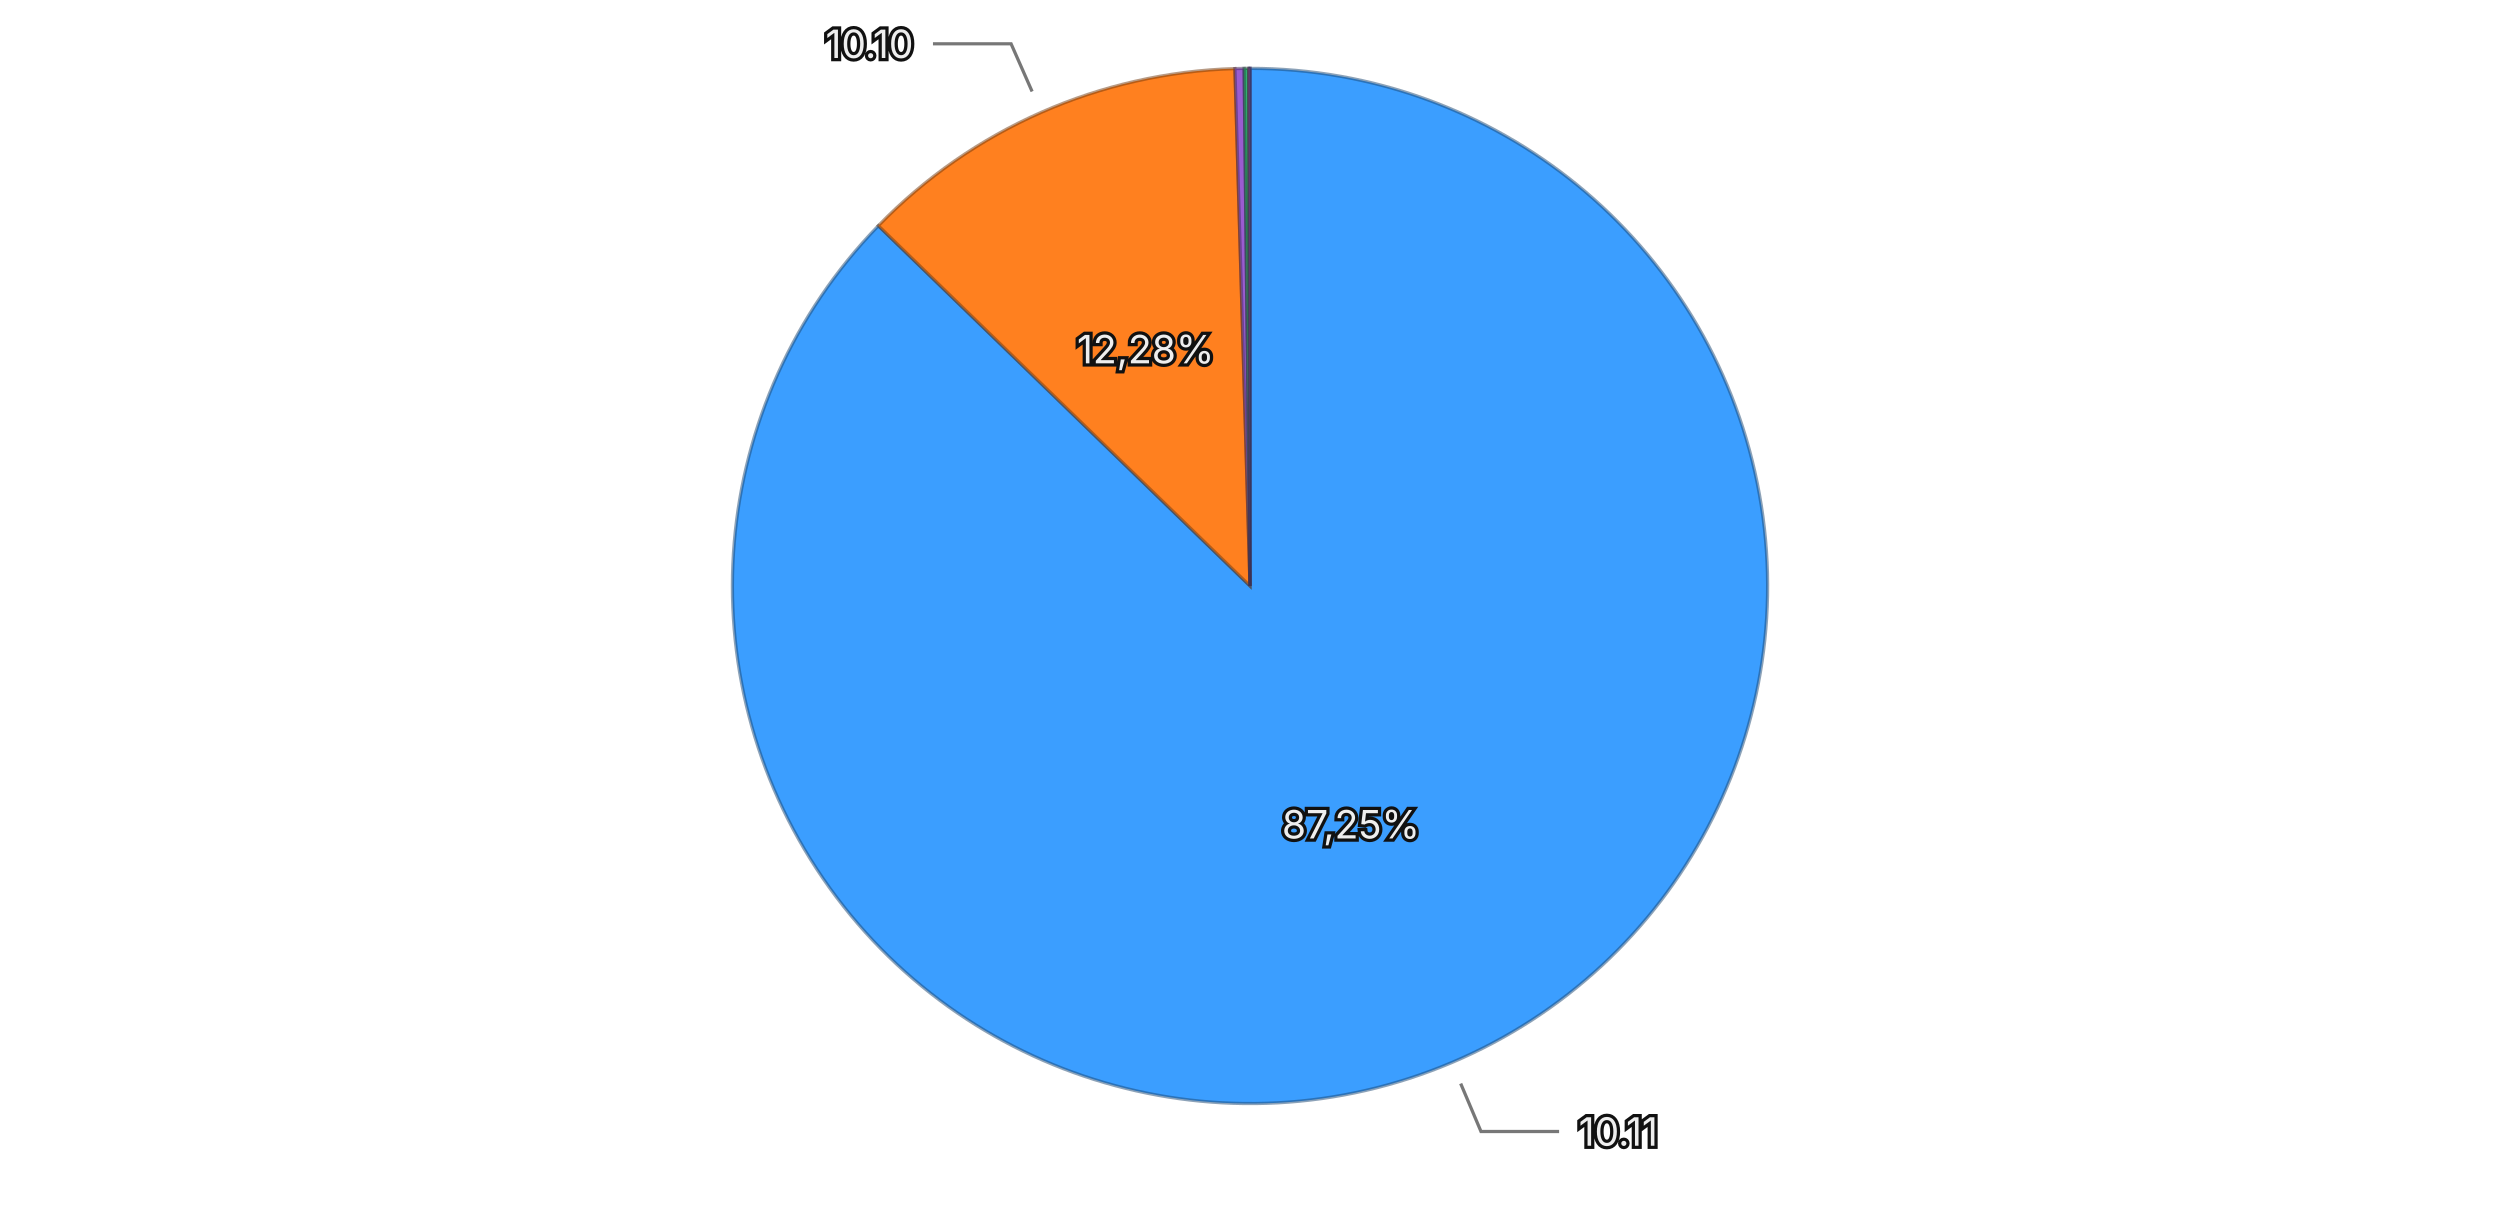
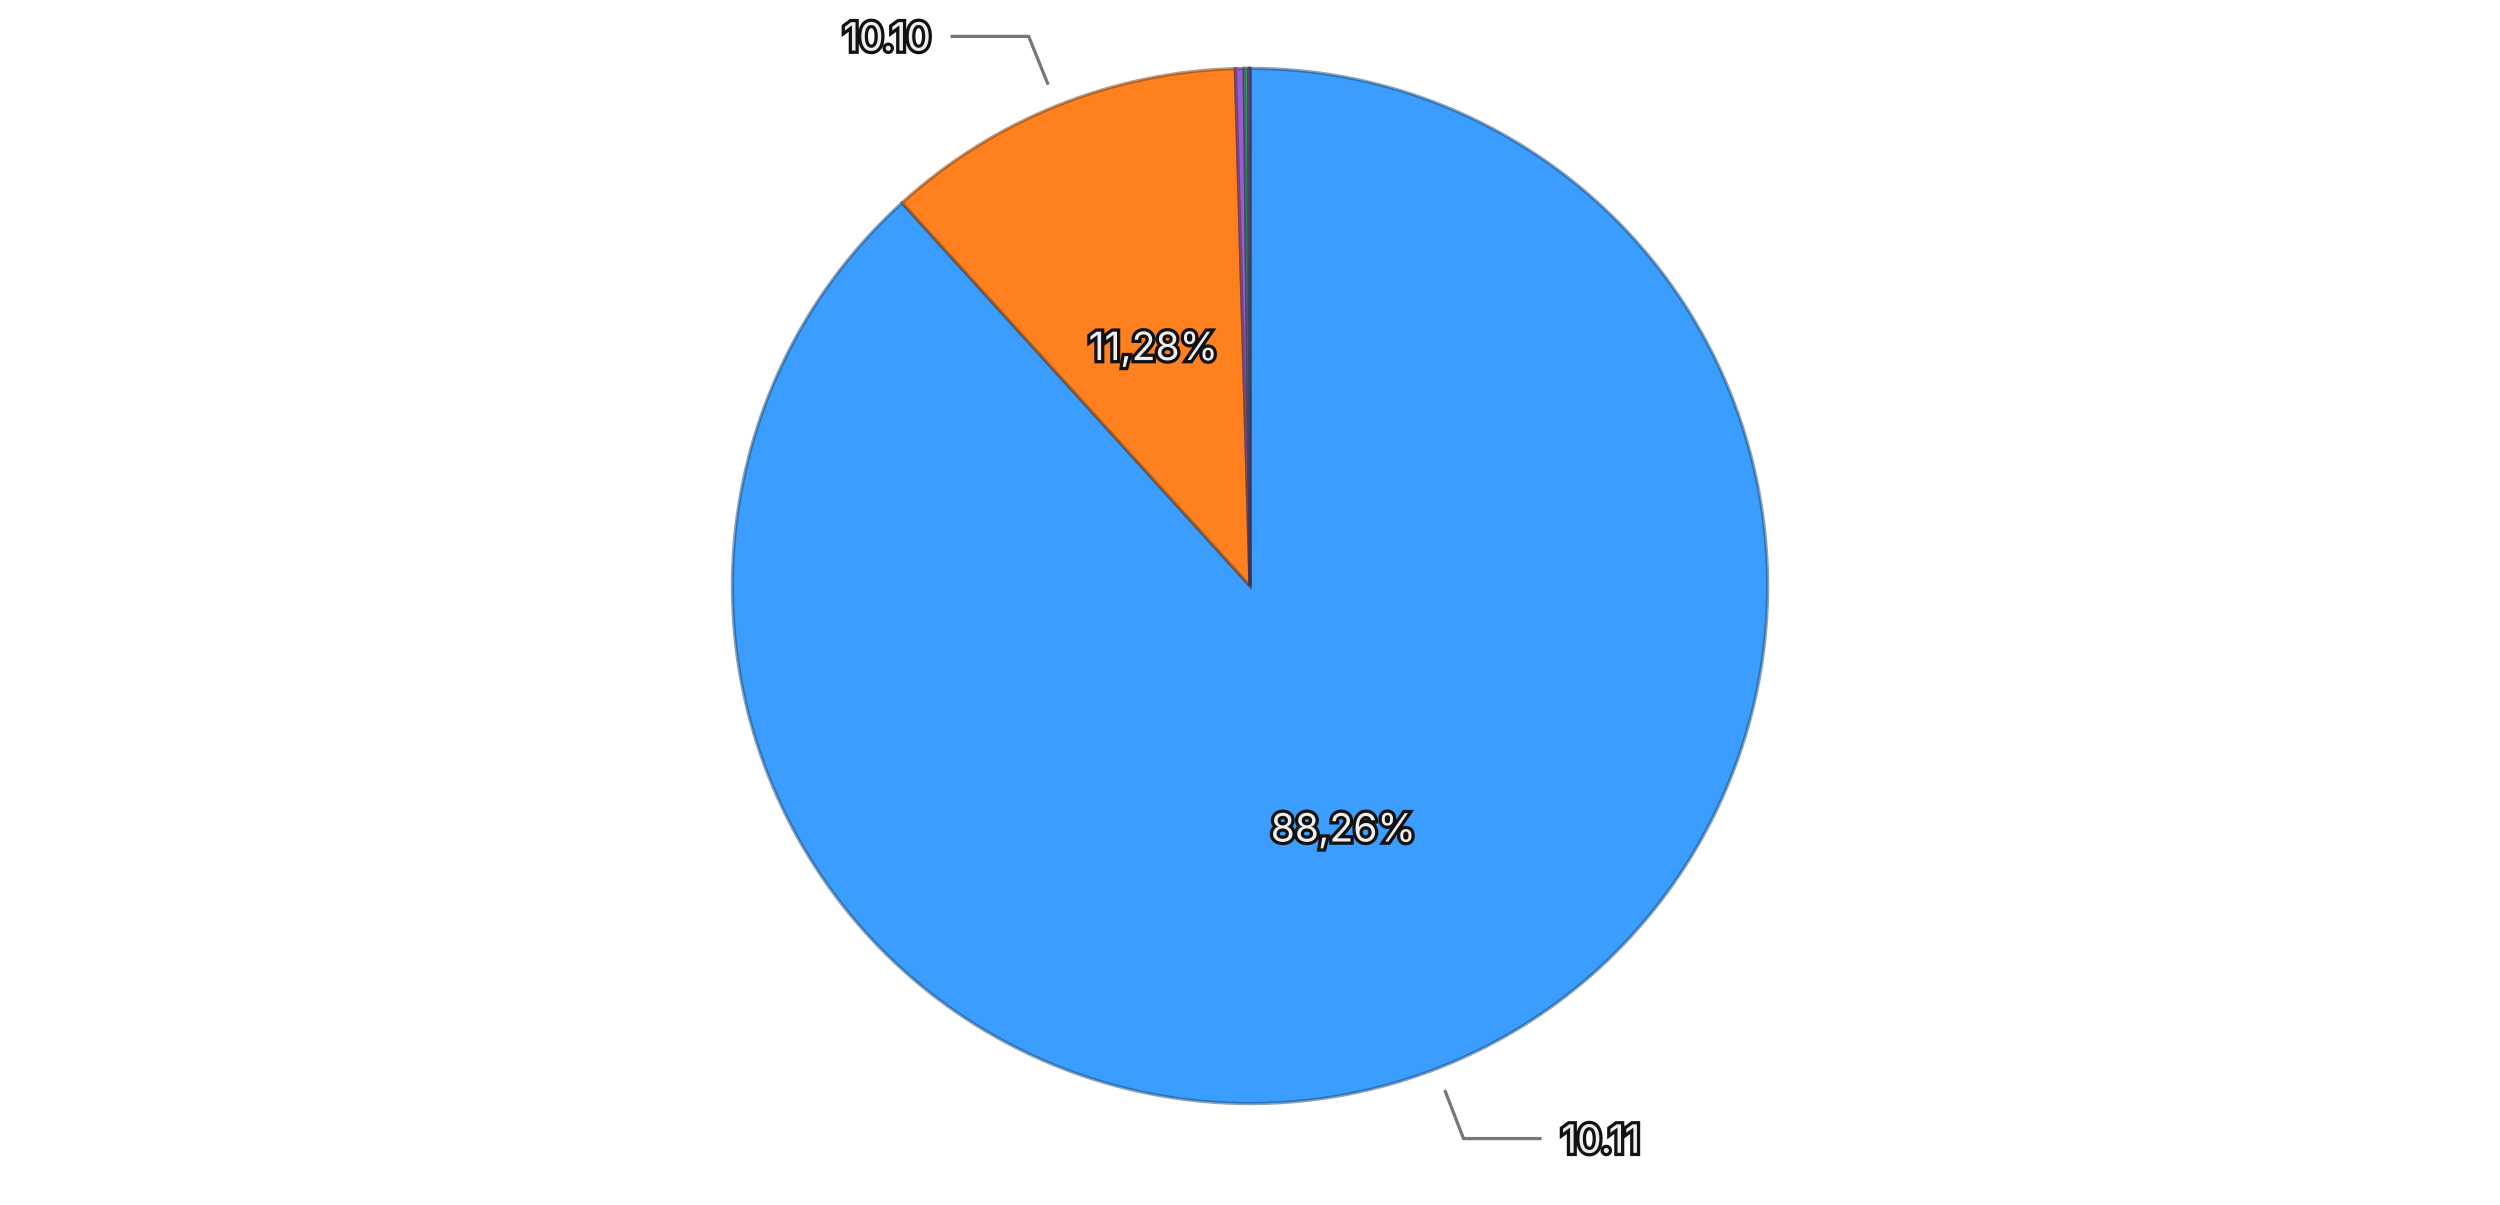
<svg xmlns="http://www.w3.org/2000/svg" viewBox="0 0 768 370">
  <rect width="768" height="370" fill="transparent" />
  <g>
-     <path d="M384,180 L384.000,21.000 A159,159 0 1,1 269.827,69.340 Z" fill="#3b9eff" stroke="rgba(26, 71, 114, 0.5)" stroke-width="1" />
-     <path d="M384,180 L269.827,69.340 A159,159 0 0,1 379.366,21.068 Z" fill="#ff801f" stroke="rgba(114, 57, 13, 0.5)" stroke-width="1" />
-     <path d="M384,180 L379.366,21.068 A159,159 0 0,1 382.193,21.010 Z" fill="#9a5cd0" stroke="rgba(69, 41, 93, 0.5)" stroke-width="1" />
-     <path d="M384,180 L382.193,21.010 A159,159 0 0,1 383.568,21.001 Z" fill="#33b074" stroke="rgba(22, 79, 52, 0.5)" stroke-width="1" />
-     <path d="M384,180 L383.568,21.001 A159,159 0 0,1 383.965,21.000 Z" fill="#de51a8" stroke="rgba(99, 36, 75, 0.5)" stroke-width="1" />
-     <path d="M384,180 L383.965,21.000 A159,159 0 0,1 384.000,21.000 Z" fill="#6e6ade" stroke="rgba(49, 47, 99, 0.5)" stroke-width="1" />
-     <text x="414.996" y="253.209" text-anchor="middle" dominant-baseline="central" font-family="system-ui, -apple-system, sans-serif" font-size="12" fill="#eeeeee" stroke="#111111" stroke-width="2" paint-order="stroke">87,25%</text>
-     <text x="351.940" y="107.251" text-anchor="middle" dominant-baseline="central" font-family="system-ui, -apple-system, sans-serif" font-size="12" fill="#eeeeee" stroke="#111111" stroke-width="2" paint-order="stroke">12,28%</text>
+     <path d="M384,180 L384.000,21.000 A159,159 0 1,1 277.099,62.300 Z" fill="#3b9eff" stroke="rgba(26, 71, 114, 0.5)" stroke-width="1" />
+     <path d="M384,180 L277.099,62.300 A159,159 0 0,1 379.491,21.064 Z" fill="#ff801f" stroke="rgba(114, 57, 13, 0.5)" stroke-width="1" />
+     <path d="M384,180 L379.491,21.064 A159,159 0 0,1 382.201,21.010 Z" fill="#9a5cd0" stroke="rgba(69, 41, 93, 0.5)" stroke-width="1" />
+     <path d="M384,180 L382.201,21.010 A159,159 0 0,1 383.488,21.001 Z" fill="#33b074" stroke="rgba(22, 79, 52, 0.5)" stroke-width="1" />
+     <path d="M384,180 L383.488,21.001 A159,159 0 0,1 383.983,21.000 Z" fill="#de51a8" stroke="rgba(99, 36, 75, 0.5)" stroke-width="1" />
+     <path d="M384,180 L383.983,21.000 A159,159 0 0,1 384.000,21.000 Z" fill="#6e6ade" stroke="rgba(49, 47, 99, 0.5)" stroke-width="1" />
+     <text x="412.650" y="254.158" text-anchor="middle" dominant-baseline="central" font-family="system-ui, -apple-system, sans-serif" font-size="12" fill="#eeeeee" stroke="#111111" stroke-width="2" paint-order="stroke">88,26%</text>
+     <text x="354.301" y="106.256" text-anchor="middle" dominant-baseline="central" font-family="system-ui, -apple-system, sans-serif" font-size="12" fill="#eeeeee" stroke="#111111" stroke-width="2" paint-order="stroke">11,28%</text>
    <g opacity="1">
-       <path fill="none" stroke="#777777" stroke-width="1" d="M448.721,332.863L454.960,347.597L478.960,347.597" />
-       <text x="484.960" y="347.597" text-anchor="start" dominant-baseline="central" font-family="system-ui, -apple-system, sans-serif" font-size="12" fill="#eeeeee" stroke="#111111" stroke-width="2" paint-order="stroke">10.11</text>
+       <path fill="none" stroke="#777777" stroke-width="1" d="M443.824,334.846L449.590,349.770L473.590,349.770" />
+       <text x="479.590" y="349.770" text-anchor="start" dominant-baseline="central" font-family="system-ui, -apple-system, sans-serif" font-size="12" fill="#eeeeee" stroke="#111111" stroke-width="2" paint-order="stroke">10.11</text>
    </g>
    <g opacity="1">
-       <path fill="none" stroke="#777777" stroke-width="1" d="M317.058,28.096L310.605,13.455L286.605,13.455" />
-       <text x="280.605" y="13.455" text-anchor="end" dominant-baseline="central" font-family="system-ui, -apple-system, sans-serif" font-size="12" fill="#eeeeee" stroke="#111111" stroke-width="2" paint-order="stroke">10.10</text>
+       <path fill="none" stroke="#777777" stroke-width="1" d="M321.987,26.018L316.009,11.177L292.009,11.177" />
+       <text x="286.009" y="11.177" text-anchor="end" dominant-baseline="central" font-family="system-ui, -apple-system, sans-serif" font-size="12" fill="#eeeeee" stroke="#111111" stroke-width="2" paint-order="stroke">10.10</text>
    </g>
  </g>
</svg>
